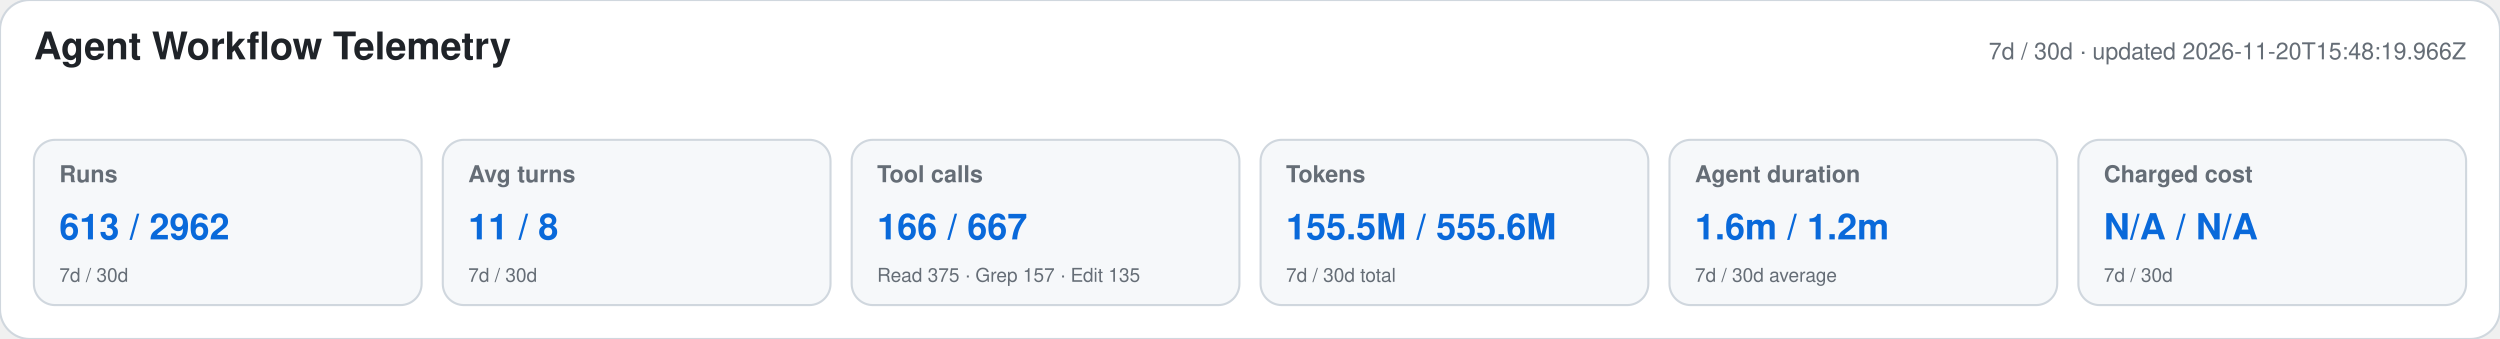
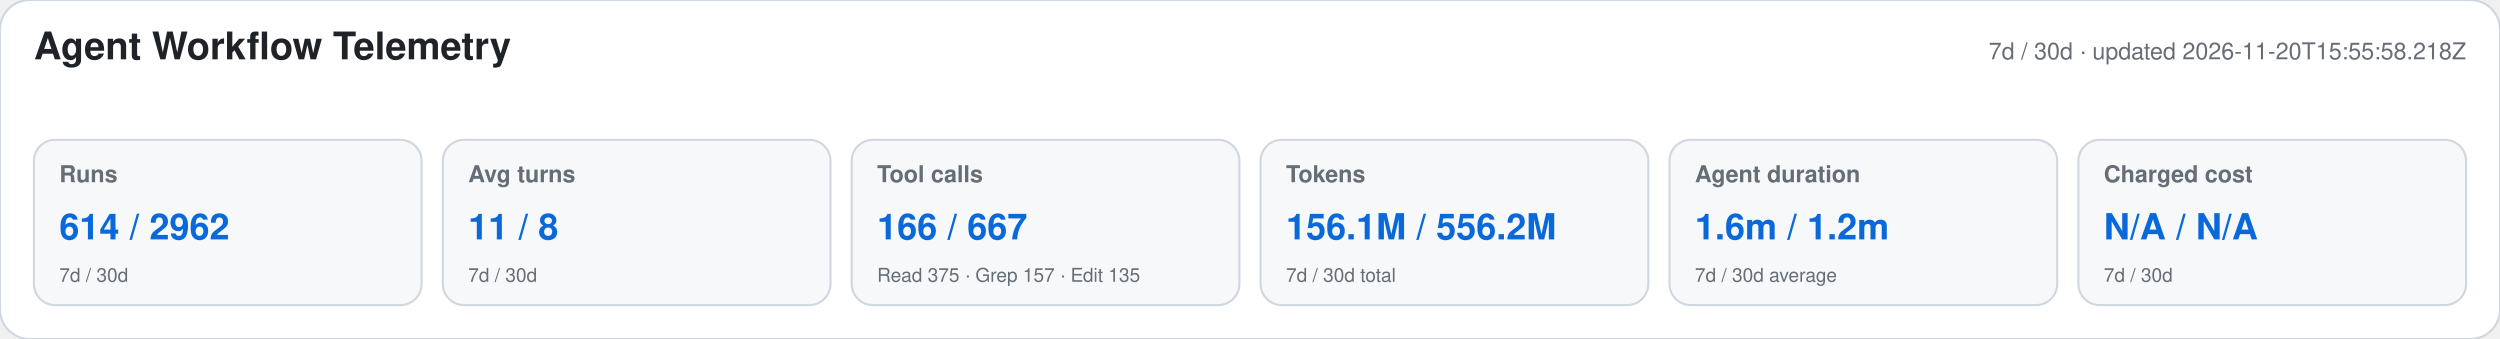
<svg xmlns="http://www.w3.org/2000/svg" width="1180" height="160" viewBox="0 0 1180 160" role="img" aria-labelledby="title desc">
  <style>text{font-family:-apple-system,BlinkMacSystemFont,"Segoe UI",Helvetica,Arial,sans-serif}.heading{font-size:18px;font-weight:650;fill:#1f2328}.meta,.label,.secondary{fill:#656d76}.meta,.label{font-size:11px}.label{font-weight:600}.primary{font-size:17px;font-weight:700;fill:#0969da}.secondary{font-size:9px}</style>
  <rect width="1180" height="160" rx="14" fill="#ffffff" stroke="#d0d7de" />
  <text x="16" y="28" class="heading">Agent Workflow Telemetry</text>
-   <text x="1164" y="28" text-anchor="end" class="meta">7d / 30d · updated 2026-11-20T15:48:19.966Z</text>
+   <text x="1164" y="28" text-anchor="end" class="meta">7d / 30d · updated 2026-11-20T15:55:58.218Z</text>
  <g>
    <rect x="16" y="66" width="183" height="78" rx="10" fill="#f6f8fa" stroke="#d0d7de" />
    <text x="28" y="86" class="label">Runs</text>
-     <text x="28" y="113" class="primary">613 / 2962</text>
+     <text x="28" y="113" class="primary">614 / 2962</text>
    <text x="28" y="133" class="secondary">7d / 30d</text>
  </g>
  <g>
    <rect x="209" y="66" width="183" height="78" rx="10" fill="#f6f8fa" stroke="#d0d7de" />
    <text x="221" y="86" class="label">Avg turns</text>
    <text x="221" y="113" class="primary">11 / 8</text>
    <text x="221" y="133" class="secondary">7d / 30d</text>
  </g>
  <g>
    <rect x="402" y="66" width="183" height="78" rx="10" fill="#f6f8fa" stroke="#d0d7de" />
    <text x="414" y="86" class="label">Tool calls</text>
    <text x="414" y="113" class="primary">166 / 667</text>
    <text x="414" y="133" class="secondary">Read 375 · Grep 157 · Edit 135</text>
  </g>
  <g>
    <rect x="595" y="66" width="183" height="78" rx="10" fill="#f6f8fa" stroke="#d0d7de" />
    <text x="607" y="86" class="label">Tokens</text>
-     <text x="607" y="113" class="primary">155.5M / 555.6M</text>
+     <text x="607" y="113" class="primary">156.1M / 556.2M</text>
    <text x="607" y="133" class="secondary">7d / 30d total</text>
  </g>
  <g>
    <rect x="788" y="66" width="183" height="78" rx="10" fill="#f6f8fa" stroke="#d0d7de" />
    <text x="800" y="86" class="label">Agent duration</text>
    <text x="800" y="113" class="primary">1.6m / 1.2m</text>
    <text x="800" y="133" class="secondary">7d / 30d average</text>
  </g>
  <g>
    <rect x="981" y="66" width="183" height="78" rx="10" fill="#f6f8fa" stroke="#d0d7de" />
    <text x="993" y="86" class="label">Charged cost</text>
    <text x="993" y="113" class="primary">N/A / N/A</text>
    <text x="993" y="133" class="secondary">7d / 30d</text>
  </g>
</svg>
